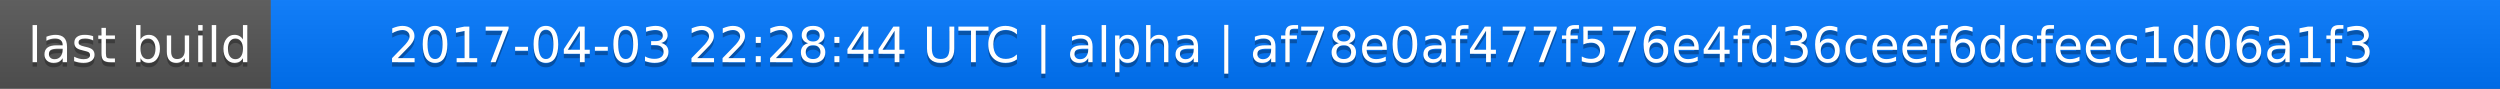
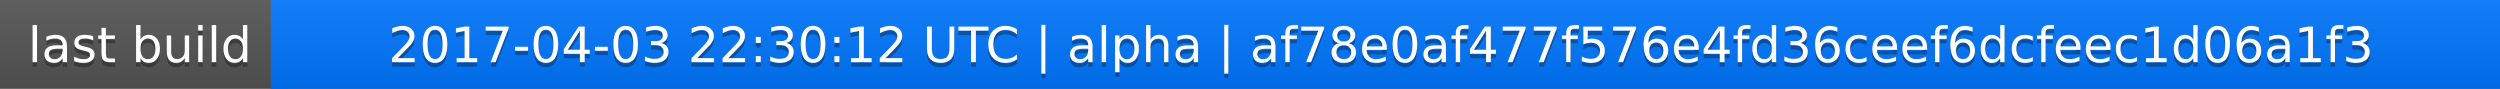
<svg xmlns="http://www.w3.org/2000/svg" width="563" height="20">
  <linearGradient id="a" x2="0" y2="100%">
    <stop offset="0" stop-color="#bbb" stop-opacity=".1" />
    <stop offset="1" stop-opacity=".1" />
  </linearGradient>
  <rect rx="0" width="563" height="20" fill="#555" />
  <rect rx="0" x="61" width="502" height="20" fill="#07f" />
  <path fill="#07f" d="M61 0h4v20h-4z" />
  <rect rx="0" width="563" height="20" fill="url(#a)" />
  <g fill="#fff" text-anchor="middle" font-family="DejaVu Sans,Verdana,Geneva,sans-serif" font-size="11">
    <text x="31.5" y="15" fill="#010101" fill-opacity=".3">last build</text>
    <text x="31.5" y="14">last build</text>
-     <text x="311" y="15" fill="#010101" fill-opacity=".3">2017-04-03 22:28:44 UTC | alpha | af78e0af477f576e4fd36ceef6dcfeec1d06a1f3</text>
-     <text x="311" y="14">2017-04-03 22:28:44 UTC | alpha | af78e0af477f576e4fd36ceef6dcfeec1d06a1f3</text>
+     <text x="311" y="15" fill="#010101" fill-opacity=".3">2017-04-03 22:30:12 UTC | alpha | af78e0af477f576e4fd36ceef6dcfeec1d06a1f3</text>
+     <text x="311" y="14">2017-04-03 22:30:12 UTC | alpha | af78e0af477f576e4fd36ceef6dcfeec1d06a1f3</text>
  </g>
</svg>
